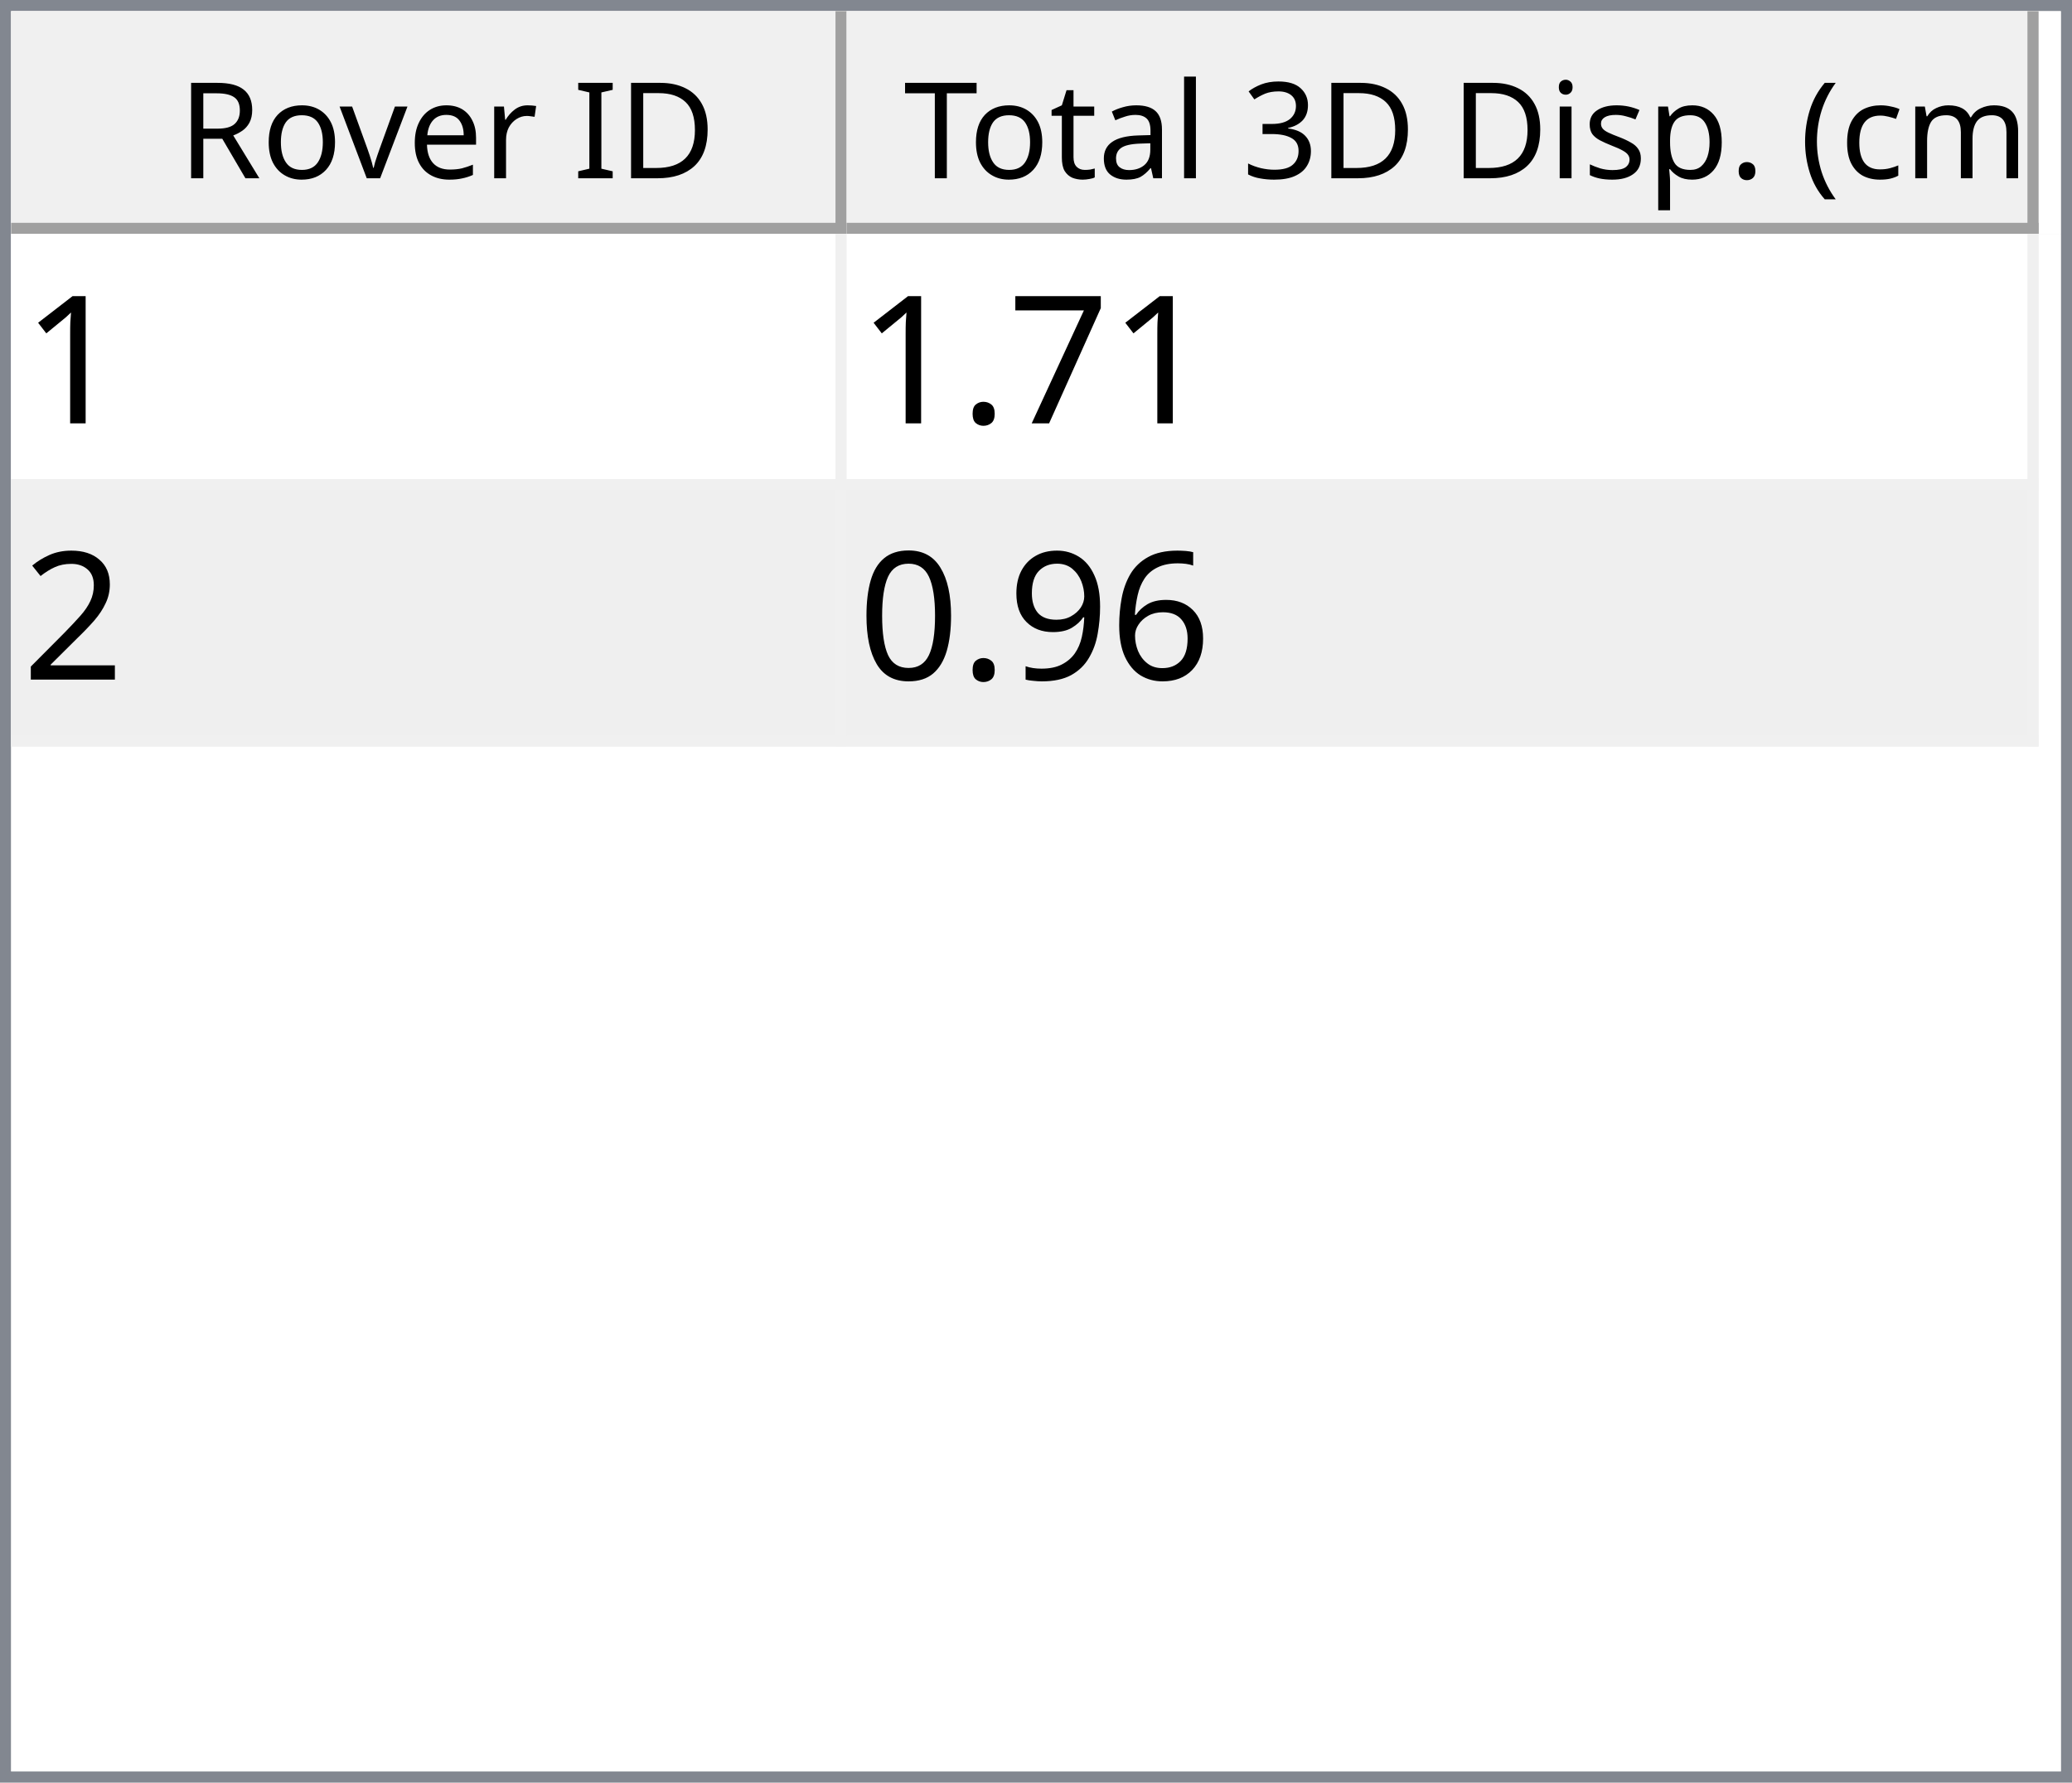
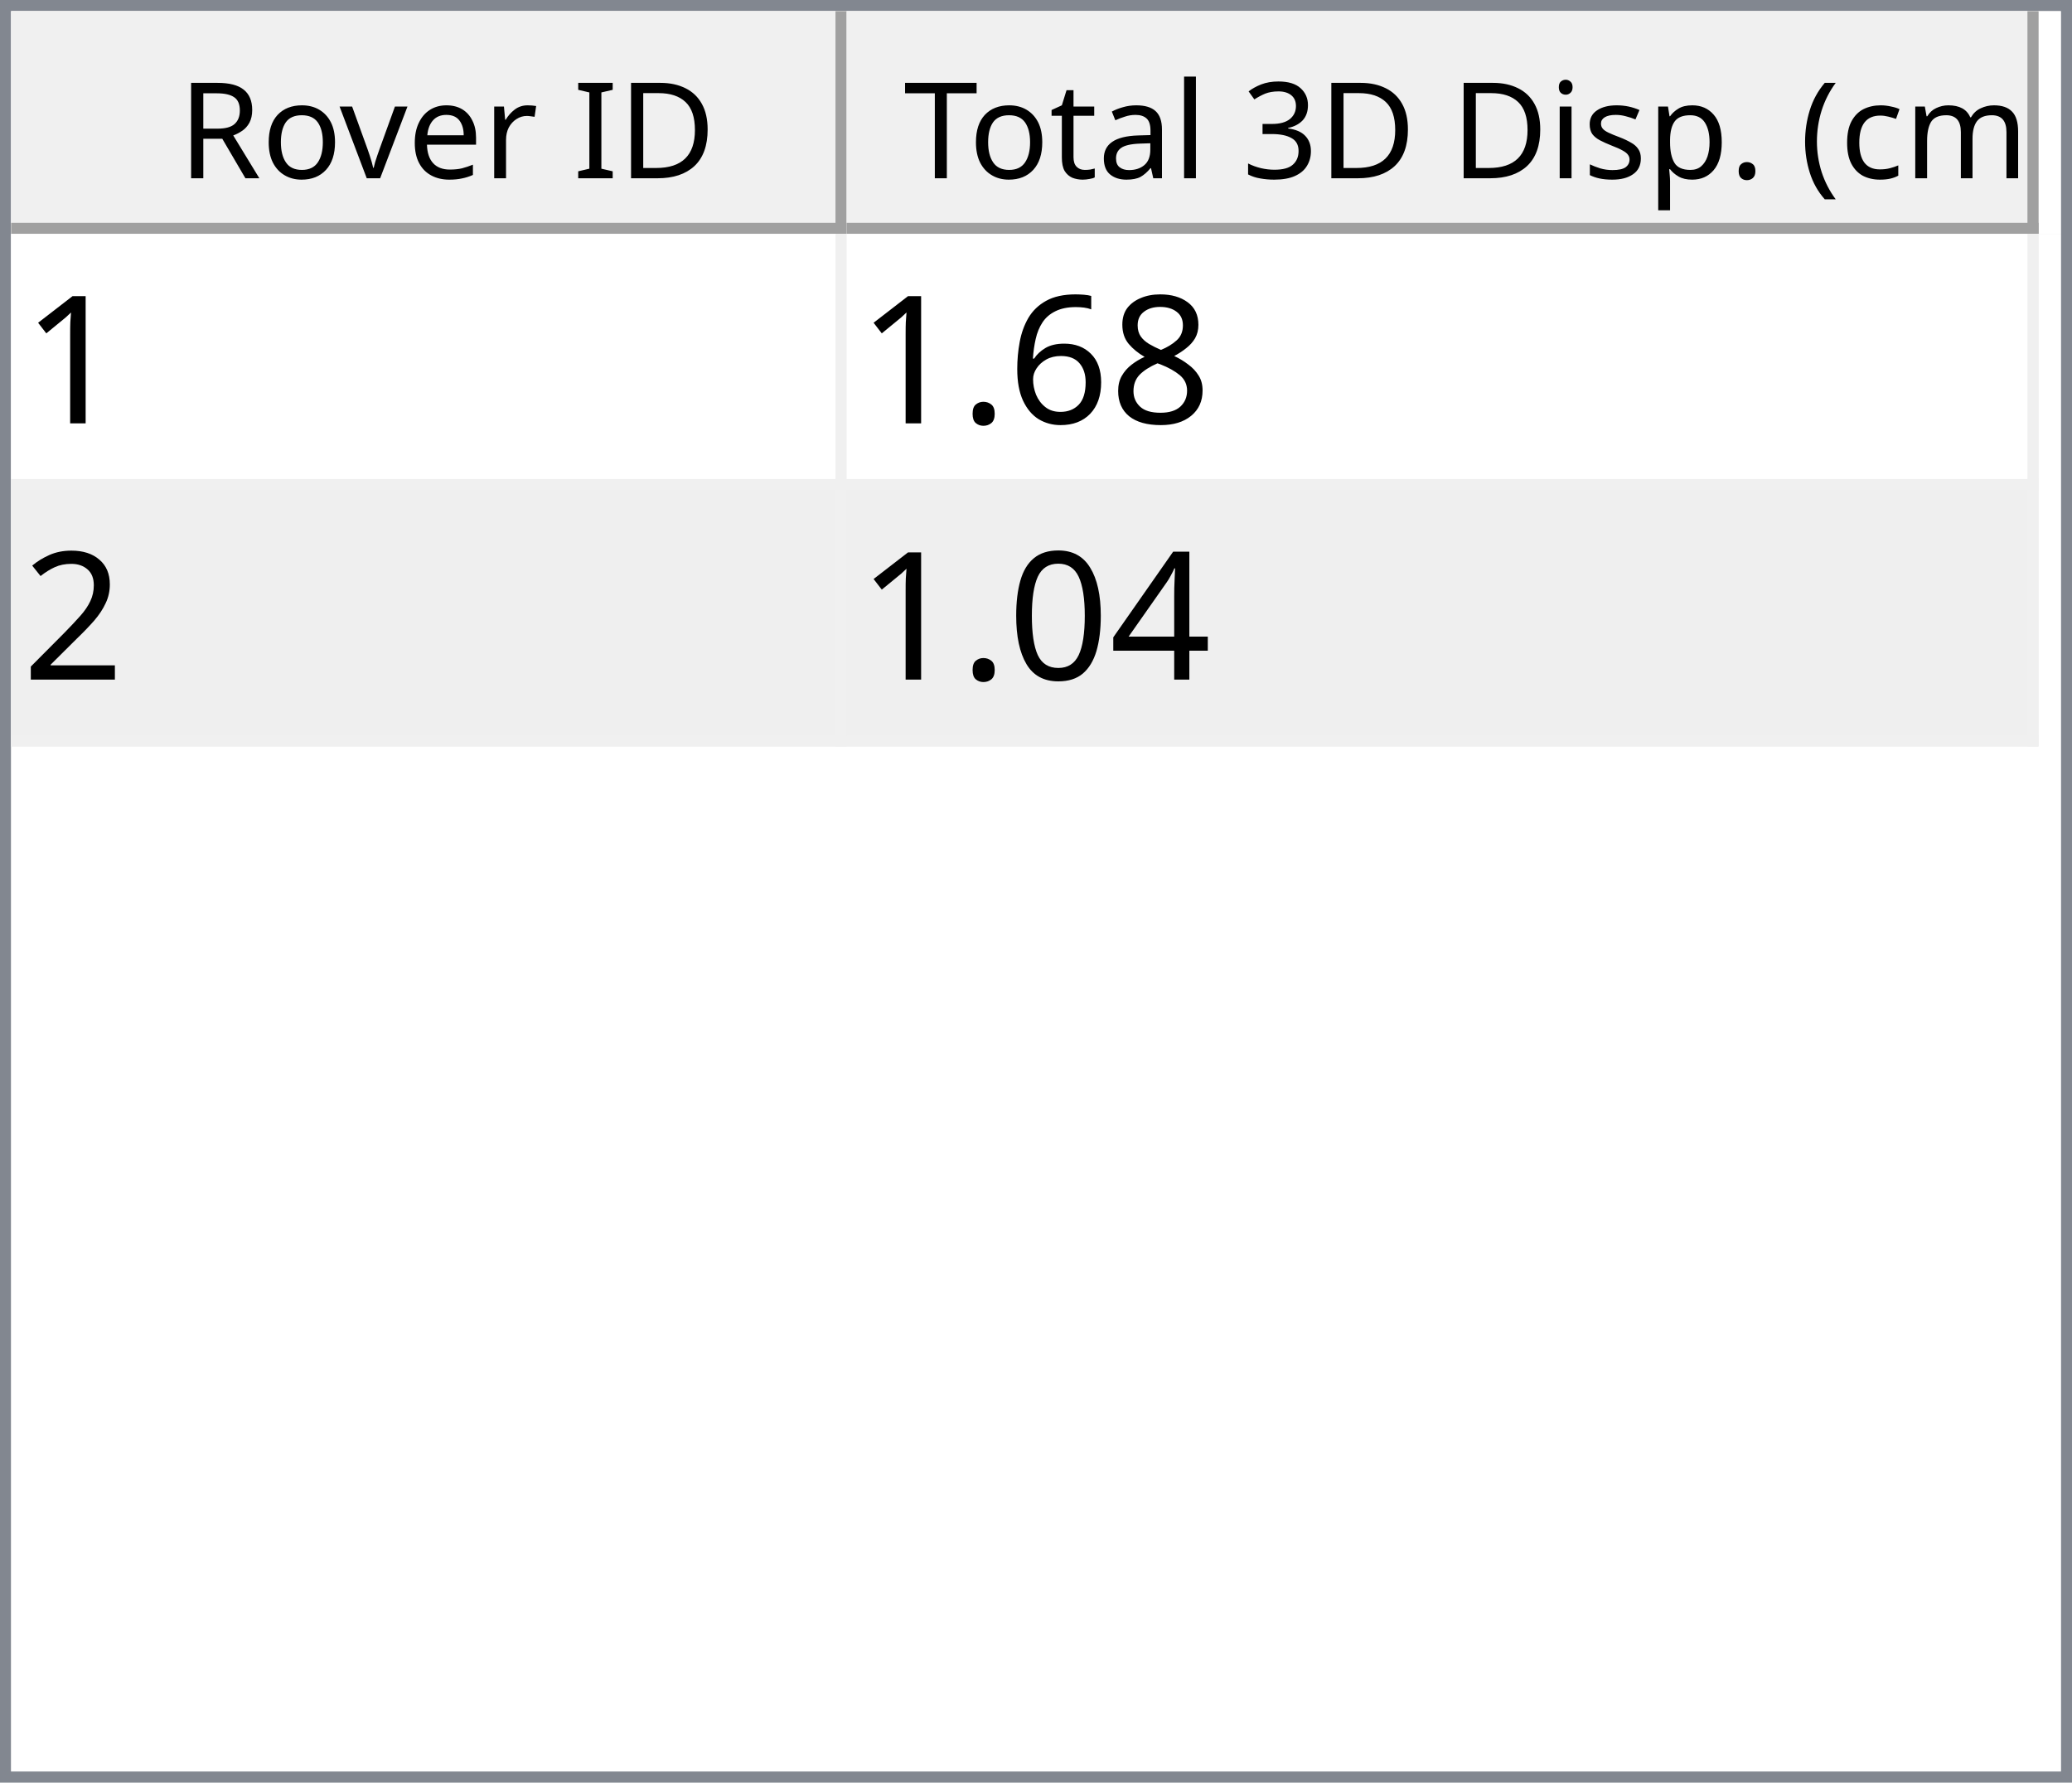
<svg xmlns="http://www.w3.org/2000/svg" style="fill-opacity:1; color-rendering:auto; color-interpolation:auto; text-rendering:auto; stroke:black; stroke-linecap:square; stroke-miterlimit:10; shape-rendering:auto; stroke-opacity:1; fill:black; stroke-dasharray:none; font-weight:normal; stroke-width:1; font-family:'Dialog'; font-style:normal; stroke-linejoin:miter; font-size:12px; stroke-dashoffset:0; image-rendering:auto;" width="186" height="160">
  <defs id="genericDefs" />
  <g>
    <defs id="defs1">
      <clipPath clipPathUnits="userSpaceOnUse" id="clipPath1">
        <path d="M0 0 L186 0 L186 160 L0 160 L0 0 Z" />
      </clipPath>
      <clipPath clipPathUnits="userSpaceOnUse" id="clipPath2">
        <path d="M0 0 L0 160 L186 160 L186 0 Z" />
      </clipPath>
      <clipPath clipPathUnits="userSpaceOnUse" id="clipPath3">
        <path d="M0 0 L0 20 L184 20 L184 0 Z" />
      </clipPath>
      <clipPath clipPathUnits="userSpaceOnUse" id="clipPath4">
        <path d="M0 0 L0 20 L75 20 L75 0 Z" />
      </clipPath>
      <clipPath clipPathUnits="userSpaceOnUse" id="clipPath5">
        <path d="M1 1 L1 19 L74 19 L74 1 Z" />
      </clipPath>
      <clipPath clipPathUnits="userSpaceOnUse" id="clipPath6">
        <path d="M0 0 L0 18 L73 18 L73 0 Z" />
      </clipPath>
      <clipPath clipPathUnits="userSpaceOnUse" id="clipPath7">
        <path d="M-0.5 -0.5 L-0.5 19.5 L74.5 19.5 L74.5 -0.5 Z" />
      </clipPath>
      <clipPath clipPathUnits="userSpaceOnUse" id="clipPath8">
        <path d="M0 0 L0 20 L107 20 L107 0 Z" />
      </clipPath>
      <clipPath clipPathUnits="userSpaceOnUse" id="clipPath9">
        <path d="M1 1 L1 19 L106 19 L106 1 Z" />
      </clipPath>
      <clipPath clipPathUnits="userSpaceOnUse" id="clipPath10">
        <path d="M0 0 L0 18 L105 18 L105 0 Z" />
      </clipPath>
      <clipPath clipPathUnits="userSpaceOnUse" id="clipPath11">
        <path d="M-0.5 -0.5 L-0.5 19.5 L106.5 19.5 L106.5 -0.5 Z" />
      </clipPath>
      <clipPath clipPathUnits="userSpaceOnUse" id="clipPath12">
        <path d="M0 0 L0 138 L184 138 L184 0 Z" />
      </clipPath>
      <clipPath clipPathUnits="userSpaceOnUse" id="clipPath13">
        <path d="M0 0 L0 46 L182 46 L182 0 Z" />
      </clipPath>
      <clipPath clipPathUnits="userSpaceOnUse" id="clipPath14">
        <path d="M-0.5 -0.5 L-0.5 45.5 L181.5 45.5 L181.5 -0.5 Z" />
      </clipPath>
      <clipPath clipPathUnits="userSpaceOnUse" id="clipPath15">
        <path d="M0 0 L0 22 L74 22 L74 0 Z" />
      </clipPath>
      <clipPath clipPathUnits="userSpaceOnUse" id="clipPath16">
        <path d="M0 0 L0 22 L106 22 L106 0 Z" />
      </clipPath>
      <font horiz-adv-x="64.551" id="font1">
        <font-face ascent="107.91" descent="25.098" units-per-em="100" style="font-style:normal; font-family:Segoe UI; font-weight:normal;" />
        <missing-glyph horiz-adv-x="64.551" d="M8.109 0 L8.109 68.266 L56.453 68.266 L56.453 0 L8.109 0 ZM15.328 7.234 L49.219 7.234 L49.219 61.031 L15.328 61.031 L15.328 7.234 Z" />
        <glyph unicode="D" horiz-adv-x="70.117" d="M9.188 0 L9.188 70.016 L28.516 70.016 Q65.531 70.016 65.531 35.891 Q65.531 19.672 55.25 9.836 Q44.969 0 27.734 0 L9.188 0 ZM17.391 62.594 L17.391 7.422 L27.828 7.422 Q41.609 7.422 49.273 14.797 Q56.938 22.172 56.938 35.688 Q56.938 62.594 28.328 62.594 L17.391 62.594 Z" />
        <glyph unicode="I" horiz-adv-x="26.611" d="M17.391 0 L9.188 0 L9.188 70.016 L17.391 70.016 L17.391 0 Z" />
        <glyph unicode=" " horiz-adv-x="27.393" d="" />
        <glyph unicode="r" horiz-adv-x="34.766" d="M34.188 41.891 Q32.078 43.5 28.125 43.5 Q23 43.5 19.555 38.672 Q16.109 33.844 16.109 25.484 L16.109 0 L8.109 0 L8.109 50 L16.109 50 L16.109 39.703 L16.312 39.703 Q18.016 44.969 21.531 47.922 Q25.047 50.875 29.391 50.875 Q32.516 50.875 34.188 50.203 L34.188 41.891 Z" />
        <glyph unicode="e" horiz-adv-x="52.295" d="M48.297 23 L12.984 23 Q13.188 14.656 17.484 10.109 Q21.781 5.562 29.297 5.562 Q37.75 5.562 44.828 11.141 L44.828 3.609 Q38.234 -1.172 27.391 -1.172 Q16.797 -1.172 10.742 5.641 Q4.688 12.453 4.688 24.812 Q4.688 36.469 11.305 43.82 Q17.922 51.172 27.734 51.172 Q37.547 51.172 42.922 44.828 Q48.297 38.484 48.297 27.203 L48.297 23 ZM40.094 29.781 Q40.047 36.719 36.75 40.578 Q33.453 44.438 27.594 44.438 Q21.922 44.438 17.969 40.383 Q14.016 36.328 13.094 29.781 L40.094 29.781 Z" />
        <glyph unicode="v" horiz-adv-x="47.9" d="M47.406 50 L27.484 0 L19.625 0 L0.688 50 L9.469 50 L22.172 13.672 Q23.578 9.672 23.922 6.688 L24.125 6.688 Q24.609 10.453 25.688 13.484 L38.969 50 L47.406 50 Z" />
        <glyph unicode="o" horiz-adv-x="58.594" d="M29 -1.172 Q17.922 -1.172 11.305 5.836 Q4.688 12.844 4.688 24.422 Q4.688 37.016 11.57 44.094 Q18.453 51.172 30.172 51.172 Q41.359 51.172 47.633 44.289 Q53.906 37.406 53.906 25.203 Q53.906 13.234 47.141 6.031 Q40.375 -1.172 29 -1.172 ZM29.594 44.438 Q21.875 44.438 17.383 39.188 Q12.891 33.938 12.891 24.703 Q12.891 15.828 17.43 10.695 Q21.969 5.562 29.594 5.562 Q37.359 5.562 41.531 10.594 Q45.703 15.625 45.703 24.906 Q45.703 34.281 41.531 39.359 Q37.359 44.438 29.594 44.438 Z" />
        <glyph unicode="R" horiz-adv-x="59.814" d="M59.375 0 L49.609 0 L37.891 19.625 Q36.281 22.359 34.766 24.289 Q33.25 26.219 31.664 27.438 Q30.078 28.656 28.25 29.219 Q26.422 29.781 24.125 29.781 L17.391 29.781 L17.391 0 L9.188 0 L9.188 70.016 L30.078 70.016 Q34.672 70.016 38.555 68.867 Q42.438 67.719 45.289 65.375 Q48.141 63.031 49.758 59.547 Q51.375 56.062 51.375 51.375 Q51.375 47.703 50.273 44.656 Q49.172 41.609 47.148 39.211 Q45.125 36.812 42.266 35.133 Q39.406 33.453 35.844 32.516 L35.844 32.328 Q37.594 31.547 38.891 30.547 Q40.188 29.547 41.359 28.18 Q42.531 26.812 43.68 25.078 Q44.828 23.344 46.234 21.047 L59.375 0 ZM17.391 62.594 L17.391 37.203 L28.516 37.203 Q31.594 37.203 34.203 38.133 Q36.812 39.062 38.719 40.797 Q40.625 42.531 41.703 45.047 Q42.781 47.562 42.781 50.688 Q42.781 56.297 39.141 59.445 Q35.5 62.594 28.609 62.594 L17.391 62.594 Z" />
        <glyph unicode=")" horiz-adv-x="30.176" d="M8.297 -15.922 L1.172 -15.922 Q16.406 2.344 16.406 26.812 Q16.406 51.469 1.078 70.016 L8.297 70.016 Q23.531 52.156 23.531 26.703 Q23.531 1.375 8.297 -15.922 Z" />
        <glyph unicode="m" horiz-adv-x="86.133" d="M79.109 0 L71.094 0 L71.094 28.719 Q71.094 37.016 68.531 40.727 Q65.969 44.438 59.906 44.438 Q54.781 44.438 51.195 39.75 Q47.609 35.062 47.609 28.516 L47.609 0 L39.594 0 L39.594 29.688 Q39.594 44.438 28.219 44.438 Q22.953 44.438 19.531 40.016 Q16.109 35.594 16.109 28.516 L16.109 0 L8.109 0 L8.109 50 L16.109 50 L16.109 42.094 L16.312 42.094 Q21.625 51.172 31.844 51.172 Q36.969 51.172 40.773 48.312 Q44.578 45.453 46 40.828 Q51.562 51.172 62.594 51.172 Q79.109 51.172 79.109 30.812 L79.109 0 Z" />
        <glyph unicode="c" horiz-adv-x="46.191" d="M42.188 2.297 Q36.422 -1.172 28.516 -1.172 Q17.828 -1.172 11.258 5.789 Q4.688 12.75 4.688 23.828 Q4.688 36.188 11.766 43.68 Q18.844 51.172 30.672 51.172 Q37.25 51.172 42.281 48.734 L42.281 40.531 Q36.719 44.438 30.375 44.438 Q22.703 44.438 17.797 38.945 Q12.891 33.453 12.891 24.516 Q12.891 15.719 17.508 10.641 Q22.125 5.562 29.891 5.562 Q36.422 5.562 42.188 9.906 L42.188 2.297 Z" />
        <glyph unicode="(" horiz-adv-x="30.176" d="M29.109 -15.922 L21.969 -15.922 Q6.844 1.375 6.844 26.703 Q6.844 52.156 21.969 70.016 L29.203 70.016 Q13.875 51.469 13.875 26.812 Q13.875 2.344 29.109 -15.922 Z" />
        <glyph unicode="." horiz-adv-x="21.68" d="M10.891 -1.078 Q8.641 -1.078 7.055 0.539 Q5.469 2.156 5.469 4.391 Q5.469 6.641 7.055 8.273 Q8.641 9.906 10.891 9.906 Q13.188 9.906 14.797 8.273 Q16.406 6.641 16.406 4.391 Q16.406 2.156 14.797 0.539 Q13.188 -1.078 10.891 -1.078 Z" />
        <glyph unicode="p" horiz-adv-x="58.789" d="M16.312 7.234 L16.109 7.234 L16.109 -23 L8.109 -23 L8.109 50 L16.109 50 L16.109 41.219 L16.312 41.219 Q22.219 51.172 33.594 51.172 Q43.266 51.172 48.688 44.461 Q54.109 37.75 54.109 26.469 Q54.109 13.922 48 6.375 Q41.891 -1.172 31.297 -1.172 Q21.578 -1.172 16.312 7.234 ZM16.109 27.391 L16.109 20.406 Q16.109 14.203 20.141 9.883 Q24.172 5.562 30.375 5.562 Q37.641 5.562 41.773 11.133 Q45.906 16.703 45.906 26.609 Q45.906 34.969 42.047 39.703 Q38.188 44.438 31.594 44.438 Q24.609 44.438 20.359 39.578 Q16.109 34.719 16.109 27.391 Z" />
        <glyph unicode="s" horiz-adv-x="42.432" d="M5.078 1.812 L5.078 10.406 Q11.625 5.562 19.484 5.562 Q30.031 5.562 30.031 12.594 Q30.031 14.594 29.125 15.992 Q28.219 17.391 26.68 18.461 Q25.141 19.531 23.07 20.383 Q21 21.234 18.609 22.172 Q15.281 23.484 12.766 24.828 Q10.25 26.172 8.57 27.859 Q6.891 29.547 6.031 31.695 Q5.172 33.844 5.172 36.719 Q5.172 40.234 6.789 42.945 Q8.406 45.656 11.086 47.484 Q13.766 49.312 17.211 50.242 Q20.656 51.172 24.312 51.172 Q30.812 51.172 35.938 48.922 L35.938 40.828 Q30.422 44.438 23.25 44.438 Q21 44.438 19.195 43.922 Q17.391 43.406 16.094 42.477 Q14.797 41.547 14.086 40.258 Q13.375 38.969 13.375 37.406 Q13.375 35.453 14.086 34.133 Q14.797 32.812 16.164 31.789 Q17.531 30.766 19.484 29.938 Q21.438 29.109 23.922 28.125 Q27.25 26.859 29.883 25.516 Q32.516 24.172 34.375 22.484 Q36.234 20.797 37.234 18.602 Q38.234 16.406 38.234 13.375 Q38.234 9.672 36.602 6.938 Q34.969 4.203 32.234 2.398 Q29.5 0.594 25.93 -0.289 Q22.359 -1.172 18.453 -1.172 Q10.75 -1.172 5.078 1.812 Z" />
        <glyph unicode="i" horiz-adv-x="24.219" d="M12.203 62.703 Q10.062 62.703 8.547 64.164 Q7.031 65.625 7.031 67.875 Q7.031 70.125 8.547 71.609 Q10.062 73.094 12.203 73.094 Q14.406 73.094 15.945 71.609 Q17.484 70.125 17.484 67.875 Q17.484 65.719 15.945 64.211 Q14.406 62.703 12.203 62.703 ZM16.109 0 L8.109 0 L8.109 50 L16.109 50 L16.109 0 Z" />
        <glyph unicode="3" horiz-adv-x="53.906" d="M46.531 19.828 Q46.531 15.094 44.75 11.211 Q42.969 7.328 39.719 4.57 Q36.469 1.812 31.93 0.297 Q27.391 -1.219 21.922 -1.219 Q11.922 -1.219 6 2.594 L6 11.188 Q13.094 5.609 22.219 5.609 Q25.875 5.609 28.828 6.539 Q31.781 7.469 33.906 9.227 Q36.031 10.984 37.18 13.477 Q38.328 15.969 38.328 19.094 Q38.328 32.812 18.797 32.812 L12.984 32.812 L12.984 39.594 L18.5 39.594 Q35.797 39.594 35.797 52.484 Q35.797 64.406 22.609 64.406 Q15.188 64.406 8.688 59.422 L8.688 67.188 Q15.375 71.188 24.609 71.188 Q29 71.188 32.57 69.969 Q36.141 68.75 38.68 66.555 Q41.219 64.359 42.609 61.281 Q44 58.203 44 54.5 Q44 40.672 30.031 36.719 L30.031 36.531 Q33.594 36.141 36.625 34.797 Q39.656 33.453 41.852 31.305 Q44.047 29.156 45.289 26.25 Q46.531 23.344 46.531 19.828 Z" />
        <glyph unicode="l" horiz-adv-x="24.219" d="M16.109 0 L8.109 0 L8.109 74.031 L16.109 74.031 L16.109 0 Z" />
        <glyph unicode="a" horiz-adv-x="50.879" d="M43.891 0 L35.891 0 L35.891 7.812 L35.688 7.812 Q30.469 -1.172 20.312 -1.172 Q12.844 -1.172 8.617 2.781 Q4.391 6.734 4.391 13.281 Q4.391 27.297 20.906 29.594 L35.891 31.688 Q35.891 44.438 25.594 44.438 Q16.547 44.438 9.281 38.281 L9.281 46.484 Q16.656 51.172 26.266 51.172 Q43.891 51.172 43.891 32.516 L43.891 0 ZM35.891 25.297 L23.828 23.641 Q18.266 22.859 15.43 20.875 Q12.594 18.891 12.594 13.875 Q12.594 10.203 15.211 7.883 Q17.828 5.562 22.172 5.562 Q28.125 5.562 32.008 9.742 Q35.891 13.922 35.891 20.312 L35.891 25.297 Z" />
        <glyph unicode="t" horiz-adv-x="33.887" d="M31.297 0.484 Q28.469 -1.078 23.828 -1.078 Q10.688 -1.078 10.688 13.578 L10.688 43.172 L2.094 43.172 L2.094 50 L10.688 50 L10.688 62.203 L18.703 64.797 L18.703 50 L31.297 50 L31.297 43.172 L18.703 43.172 L18.703 14.984 Q18.703 9.969 20.414 7.82 Q22.125 5.672 26.078 5.672 Q29.109 5.672 31.297 7.328 L31.297 0.484 Z" />
        <glyph unicode="T" horiz-adv-x="52.393" d="M50.594 62.594 L30.375 62.594 L30.375 0 L22.172 0 L22.172 62.594 L2 62.594 L2 70.016 L50.594 70.016 L50.594 62.594 Z" />
      </font>
      <font horiz-adv-x="75.0" id="font2">
        <font-face ascent="100.537" descent="21.973" units-per-em="100" style="font-style:normal; font-family:sans-serif; font-weight:normal;" />
        <missing-glyph horiz-adv-x="75.0" d="M12.5 0 L12.5 62.5 L62.5 62.5 L62.5 0 L12.5 0 ZM14.062 1.562 L60.938 1.562 L60.938 60.938 L14.062 60.938 L14.062 1.562 Z" />
        <glyph unicode="1" horiz-adv-x="55.615" d="M37.25 0 L28.469 0 L28.469 56 Q25.297 52.984 20.141 49.953 Q14.984 46.922 10.891 45.406 L10.891 53.906 Q18.266 57.375 23.781 62.305 Q29.297 67.234 31.594 71.875 L37.25 71.875 L37.25 0 Z" />
-         <glyph unicode="7" horiz-adv-x="55.615" d="M4.734 62.203 L4.734 70.656 L51.078 70.656 L51.078 63.812 Q44.234 56.547 37.523 44.484 Q30.812 32.422 27.156 19.672 Q24.516 10.688 23.781 0 L14.75 0 Q14.891 8.453 18.062 20.414 Q21.234 32.375 27.172 43.484 Q33.109 54.594 39.797 62.203 L4.734 62.203 Z" />
+         <glyph unicode="8" horiz-adv-x="55.615" d="M17.672 38.812 Q12.203 40.828 9.57 44.539 Q6.938 48.25 6.938 53.422 Q6.938 61.234 12.555 66.555 Q18.172 71.875 27.484 71.875 Q36.859 71.875 42.578 66.43 Q48.297 60.984 48.297 53.172 Q48.297 48.188 45.68 44.508 Q43.062 40.828 37.75 38.812 Q44.344 36.672 47.781 31.883 Q51.219 27.094 51.219 20.453 Q51.219 11.281 44.727 5.031 Q38.234 -1.219 27.641 -1.219 Q17.047 -1.219 10.547 5.055 Q4.047 11.328 4.047 20.703 Q4.047 27.688 7.594 32.398 Q11.141 37.109 17.672 38.812 ZM15.922 53.719 Q15.922 48.641 19.195 45.414 Q22.469 42.188 27.688 42.188 Q32.766 42.188 36.016 45.383 Q39.266 48.578 39.266 53.219 Q39.266 58.062 35.914 61.359 Q32.562 64.656 27.594 64.656 Q22.562 64.656 19.242 61.43 Q15.922 58.203 15.922 53.719 ZM13.094 20.656 Q13.094 16.891 14.875 13.375 Q16.656 9.859 20.172 7.93 Q23.688 6 27.734 6 Q34.031 6 38.133 10.055 Q42.234 14.109 42.234 20.359 Q42.234 26.703 38.016 30.859 Q33.797 35.016 27.438 35.016 Q21.234 35.016 17.164 30.914 Q13.094 26.812 13.094 20.656 Z" />
+         <glyph unicode="6" horiz-adv-x="55.615" d="M49.75 54.047 L41.016 53.375 Q39.844 58.547 37.703 60.891 Q34.125 64.656 28.906 64.656 Q24.703 64.656 21.531 62.312 Q17.391 59.281 14.992 53.469 Q12.594 47.656 12.5 36.922 Q15.672 41.75 20.266 44.094 Q24.859 46.438 29.891 46.438 Q38.672 46.438 44.852 39.969 Q51.031 33.5 51.031 23.25 Q51.031 16.5 48.125 10.719 Q45.219 4.938 40.141 1.859 Q35.062 -1.219 28.609 -1.219 Q17.625 -1.219 10.695 6.859 Q3.766 14.938 3.766 33.5 Q3.766 54.25 11.422 63.672 Q18.109 71.875 29.438 71.875 Q37.891 71.875 43.289 67.141 Q48.688 62.406 49.75 54.047 ZM13.875 23.188 Q13.875 18.656 15.797 14.508 Q17.719 10.359 21.188 8.18 Q24.656 6 28.469 6 Q34.031 6 38.039 10.492 Q42.047 14.984 42.047 22.703 Q42.047 30.125 38.086 34.398 Q34.125 38.672 28.125 38.672 Q22.172 38.672 18.023 34.398 Q13.875 30.125 13.875 23.188 Z" />
        <glyph unicode="." horiz-adv-x="27.783" d="M9.078 0 L9.078 10.016 L19.094 10.016 L19.094 0 L9.078 0 Z" />
        <glyph unicode="2" horiz-adv-x="55.615" d="M50.344 8.453 L50.344 0 L3.031 0 Q2.938 3.172 4.047 6.109 Q5.859 10.938 9.836 15.625 Q13.812 20.312 21.344 26.469 Q33.016 36.031 37.117 41.625 Q41.219 47.219 41.219 52.203 Q41.219 57.422 37.477 61.008 Q33.734 64.594 27.734 64.594 Q21.391 64.594 17.578 60.789 Q13.766 56.984 13.719 50.25 L4.688 51.172 Q5.609 61.281 11.664 66.578 Q17.719 71.875 27.938 71.875 Q38.234 71.875 44.242 66.164 Q50.25 60.453 50.25 52 Q50.25 47.703 48.492 43.555 Q46.734 39.406 42.656 34.812 Q38.578 30.219 29.109 22.219 Q21.188 15.578 18.945 13.211 Q16.703 10.844 15.234 8.453 L50.344 8.453 Z" />
-         <glyph unicode="6" horiz-adv-x="55.615" d="M49.75 54.047 L41.016 53.375 Q39.844 58.547 37.703 60.891 Q34.125 64.656 28.906 64.656 Q24.703 64.656 21.531 62.312 Q17.391 59.281 14.992 53.469 Q12.594 47.656 12.5 36.922 Q15.672 41.75 20.266 44.094 Q24.859 46.438 29.891 46.438 Q38.672 46.438 44.852 39.969 Q51.031 33.5 51.031 23.25 Q51.031 16.5 48.125 10.719 Q45.219 4.938 40.141 1.859 Q35.062 -1.219 28.609 -1.219 Q17.625 -1.219 10.695 6.859 Q3.766 14.938 3.766 33.5 Q3.766 54.25 11.422 63.672 Q18.109 71.875 29.438 71.875 Q37.891 71.875 43.289 67.141 Q48.688 62.406 49.75 54.047 ZM13.875 23.188 Q13.875 18.656 15.797 14.508 Q17.719 10.359 21.188 8.18 Q24.656 6 28.469 6 Q34.031 6 38.039 10.492 Q42.047 14.984 42.047 22.703 Q42.047 30.125 38.086 34.398 Q34.125 38.672 28.125 38.672 Q22.172 38.672 18.023 34.398 Q13.875 30.125 13.875 23.188 Z" />
-         <glyph unicode="9" horiz-adv-x="55.615" d="M5.469 16.547 L13.922 17.328 Q14.984 11.375 18.016 8.688 Q21.047 6 25.781 6 Q29.828 6 32.883 7.859 Q35.938 9.719 37.891 12.82 Q39.844 15.922 41.164 21.195 Q42.484 26.469 42.484 31.938 Q42.484 32.516 42.438 33.688 Q39.797 29.5 35.234 26.883 Q30.672 24.266 25.344 24.266 Q16.453 24.266 10.305 30.711 Q4.156 37.156 4.156 47.703 Q4.156 58.594 10.578 65.234 Q17 71.875 26.656 71.875 Q33.641 71.875 39.43 68.117 Q45.219 64.359 48.219 57.398 Q51.219 50.438 51.219 37.25 Q51.219 23.531 48.242 15.406 Q45.266 7.281 39.383 3.031 Q33.5 -1.219 25.594 -1.219 Q17.188 -1.219 11.867 3.445 Q6.547 8.109 5.469 16.547 ZM41.453 48.141 Q41.453 55.719 37.43 60.156 Q33.406 64.594 27.734 64.594 Q21.875 64.594 17.531 59.812 Q13.188 55.031 13.188 47.406 Q13.188 40.578 17.312 36.305 Q21.438 32.031 27.484 32.031 Q33.594 32.031 37.523 36.305 Q41.453 40.578 41.453 48.141 Z" />
+         <glyph unicode="4" horiz-adv-x="55.615" d="M32.328 0 L32.328 17.141 L1.266 17.141 L1.266 25.203 L33.938 71.578 L41.109 71.578 L41.109 25.203 L50.781 25.203 L50.781 17.141 L41.109 17.141 L41.109 0 L32.328 0 ZM32.328 25.203 L32.328 57.469 L9.906 25.203 L32.328 25.203 Z" />
        <glyph unicode="0" horiz-adv-x="55.615" d="M4.156 35.297 Q4.156 48 6.766 55.742 Q9.375 63.484 14.523 67.68 Q19.672 71.875 27.484 71.875 Q33.25 71.875 37.594 69.555 Q41.938 67.234 44.773 62.867 Q47.609 58.5 49.219 52.227 Q50.828 45.953 50.828 35.297 Q50.828 22.703 48.242 14.969 Q45.656 7.234 40.508 3.008 Q35.359 -1.219 27.484 -1.219 Q17.141 -1.219 11.234 6.203 Q4.156 15.141 4.156 35.297 ZM13.188 35.297 Q13.188 17.672 17.312 11.836 Q21.438 6 27.484 6 Q33.547 6 37.672 11.859 Q41.797 17.719 41.797 35.297 Q41.797 52.984 37.672 58.789 Q33.547 64.594 27.391 64.594 Q21.344 64.594 17.719 59.469 Q13.188 52.938 13.188 35.297 Z" />
      </font>
    </defs>
    <g style="fill:white; stroke:white;">
      <rect x="0" y="0" width="186" style="clip-path:url(#clipPath1); stroke:none;" height="160" />
    </g>
    <g style="fill:white; text-rendering:optimizeSpeed; color-rendering:optimizeSpeed; image-rendering:optimizeSpeed; shape-rendering:crispEdges; stroke:white; color-interpolation:sRGB;">
      <rect x="0" width="186" height="160" y="0" style="stroke:none;" />
      <path style="stroke:none;" d="M0 160 L186 160 L186 0 L0 0 Z" />
    </g>
    <g style="fill:rgb(240,240,240); font-family:'Segoe UI'; stroke:rgb(240,240,240);">
      <rect x="0" y="0" width="186" style="clip-path:url(#clipPath2); stroke:none;" height="160" />
    </g>
    <g style="fill:rgb(130,135,144); font-family:'Segoe UI'; stroke:rgb(130,135,144);">
      <path d="M0 0 L186 0 L186 160 L0 160 L0 0 ZM1 1 L185 1 L185 159 L1 159 L1 1 Z" style="fill-rule:evenodd; clip-path:url(#clipPath2); stroke:none;" />
    </g>
    <g style="fill:white; font-family:'Segoe UI'; stroke:white;" transform="translate(1,1)">
      <rect x="0" y="0" width="184" style="clip-path:url(#clipPath3); stroke:none;" height="20" />
    </g>
    <g style="fill:rgb(240,240,240); font-family:'Segoe UI'; stroke:rgb(240,240,240);" transform="translate(1,1)">
      <rect x="0" y="0" width="75" style="clip-path:url(#clipPath4); stroke:none;" height="20" />
    </g>
    <g style="font-family:'Segoe UI';" transform="translate(2,2)">
      <text x="14" xml:space="preserve" y="14" style="clip-path:url(#clipPath6); stroke:none;">Rover ID</text>
    </g>
    <g style="fill:rgb(160,160,160); font-family:'Segoe UI'; stroke:rgb(160,160,160); stroke-linejoin:bevel;" transform="translate(1.5,1.5)">
      <line x1="74" x2="74" y1="0" style="fill:none; clip-path:url(#clipPath7);" y2="19" />
    </g>
    <g style="fill:rgb(160,160,160); font-family:'Segoe UI'; stroke:rgb(160,160,160); stroke-linejoin:bevel;" transform="matrix(1,0,0,1,1,1) translate(0.5,0.5)">
      <line x1="0" x2="74" y1="19" style="fill:none; clip-path:url(#clipPath7);" y2="19" />
    </g>
    <g style="fill:rgb(240,240,240); font-family:'Segoe UI'; stroke:rgb(240,240,240);" transform="translate(76,1)">
      <rect x="0" y="0" width="107" style="clip-path:url(#clipPath8); stroke:none;" height="20" />
    </g>
    <g style="font-family:'Segoe UI';" transform="translate(77,2)">
      <text x="1" xml:space="preserve" y="14" style="clip-path:url(#clipPath10); stroke:none;"> Total 3D Disp. (cm)</text>
    </g>
    <g style="fill:rgb(160,160,160); font-family:'Segoe UI'; stroke:rgb(160,160,160); stroke-linejoin:bevel;" transform="translate(76.5,1.5)">
      <line x1="106" x2="106" y1="0" style="fill:none; clip-path:url(#clipPath11);" y2="19" />
    </g>
    <g style="fill:rgb(160,160,160); font-family:'Segoe UI'; stroke:rgb(160,160,160); stroke-linejoin:bevel;" transform="matrix(1,0,0,1,76,1) translate(0.5,0.5)">
      <line x1="0" x2="106" y1="19" style="fill:none; clip-path:url(#clipPath11);" y2="19" />
    </g>
    <g style="fill:white; font-family:'Segoe UI'; stroke:white;" transform="translate(1,21)">
      <rect x="0" y="0" width="184" style="clip-path:url(#clipPath12); stroke:none;" height="138" />
    </g>
    <g style="fill:rgb(240,240,240); font-size:16px; font-family:sans-serif; stroke:rgb(240,240,240);" transform="translate(1,21)">
      <rect x="0" y="0" width="182" style="clip-path:url(#clipPath13); stroke:none;" height="46" />
      <line transform="translate(0.5,0.5)" x1="0" x2="181" y1="22" style="clip-path:url(#clipPath14); fill:none; stroke-linejoin:bevel;" y2="22" />
    </g>
    <g transform="matrix(1,0,0,1,1,21) translate(0.5,0.5)" style="fill:rgb(240,240,240); font-size:16px; font-family:sans-serif; stroke:rgb(240,240,240); stroke-linejoin:bevel;">
      <line x1="0" x2="181" y1="45" style="fill:none; clip-path:url(#clipPath14);" y2="45" />
    </g>
    <g transform="matrix(1,0,0,1,1,21) translate(0.5,0.5)" style="fill:rgb(240,240,240); font-size:16px; font-family:sans-serif; stroke:rgb(240,240,240); stroke-linejoin:bevel;">
      <line x1="74" x2="74" y1="0" style="fill:none; clip-path:url(#clipPath14);" y2="45" />
    </g>
    <g transform="matrix(1,0,0,1,1,21) translate(0.5,0.5)" style="fill:rgb(240,240,240); font-size:16px; font-family:sans-serif; stroke:rgb(240,240,240); stroke-linejoin:bevel;">
      <line x1="181" x2="181" y1="0" style="fill:none; clip-path:url(#clipPath14);" y2="45" />
    </g>
    <g style="fill:white; font-size:16px; font-family:sans-serif; stroke:white;" transform="matrix(1,0,0,1,1,21)">
      <rect x="0" y="0" width="74" style="clip-path:url(#clipPath15); stroke:none;" height="22" />
      <text x="1" y="17" style="fill:black; clip-path:url(#clipPath15); stroke:none;" xml:space="preserve">1</text>
    </g>
    <g style="fill:white; font-size:16px; font-family:sans-serif; stroke:white;" transform="matrix(1,0,0,1,1,21) translate(75,0)">
      <rect x="0" y="0" width="106" style="clip-path:url(#clipPath16); stroke:none;" height="22" />
-       <text x="1" y="17" style="fill:black; clip-path:url(#clipPath16); stroke:none;" xml:space="preserve">1.71</text>
+       <text x="1" y="17" style="fill:black; clip-path:url(#clipPath16); stroke:none;" xml:space="preserve">1.68</text>
    </g>
    <g style="fill:rgb(239,239,239); font-size:16px; font-family:sans-serif; stroke:rgb(239,239,239);" transform="matrix(1,0,0,1,1,21) translate(0,23)">
      <rect x="0" y="0" width="74" style="clip-path:url(#clipPath15); stroke:none;" height="22" />
      <text x="1" y="17" style="fill:black; clip-path:url(#clipPath15); stroke:none;" xml:space="preserve">2</text>
    </g>
    <g style="fill:rgb(239,239,239); font-size:16px; font-family:sans-serif; stroke:rgb(239,239,239);" transform="matrix(1,0,0,1,1,21) translate(75,23)">
      <rect x="0" y="0" width="106" style="clip-path:url(#clipPath16); stroke:none;" height="22" />
-       <text x="1" y="17" style="fill:black; clip-path:url(#clipPath16); stroke:none;" xml:space="preserve">0.96</text>
+       <text x="1" y="17" style="fill:black; clip-path:url(#clipPath16); stroke:none;" xml:space="preserve">1.04</text>
    </g>
  </g>
</svg>
